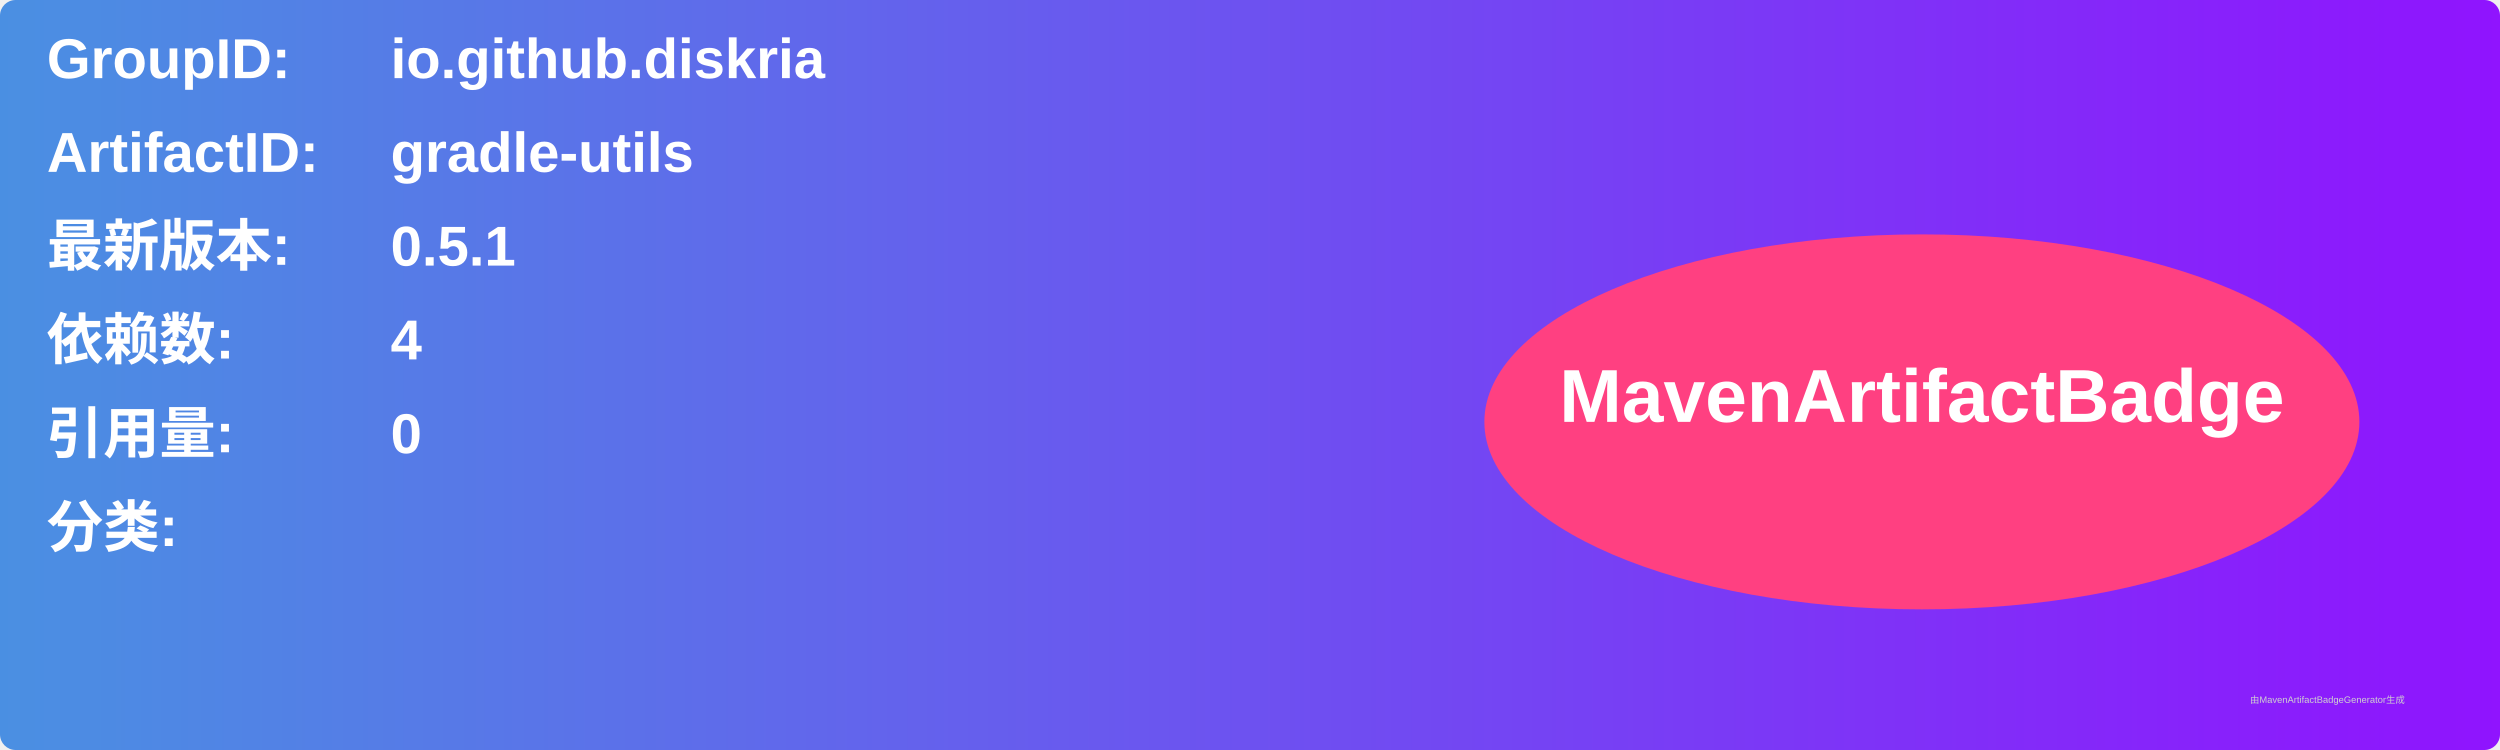
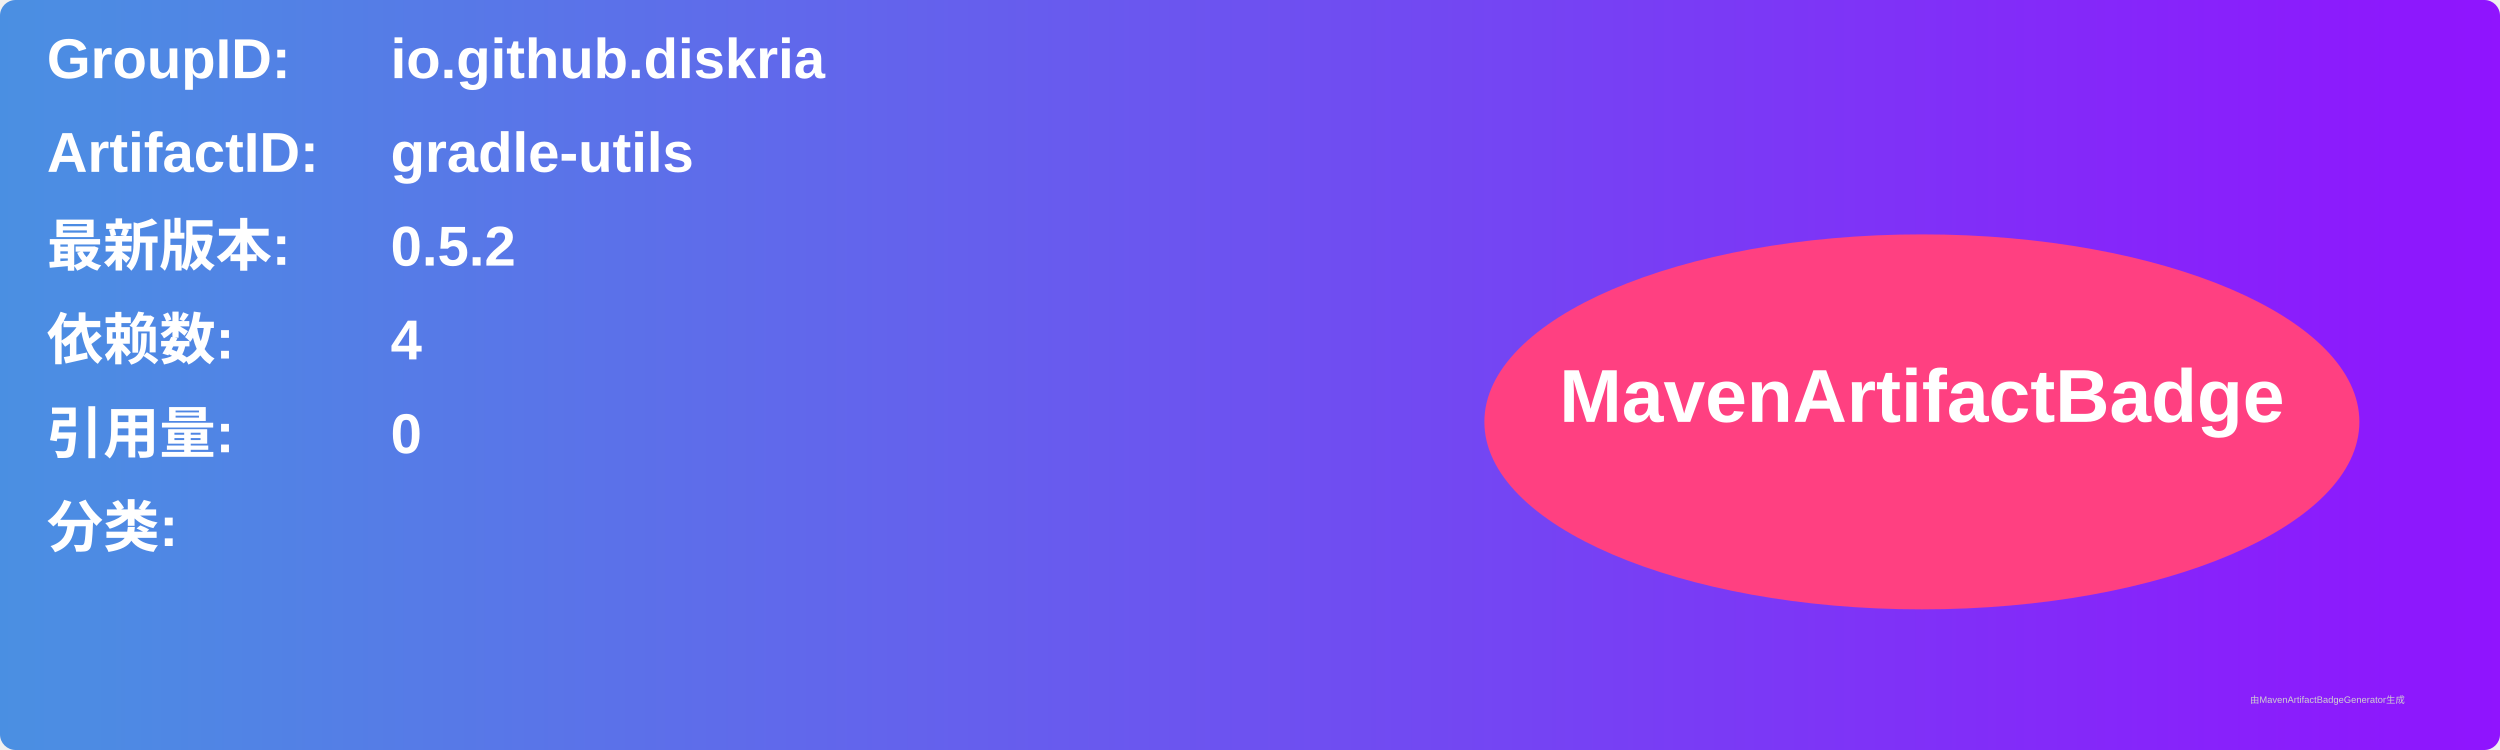
<svg xmlns="http://www.w3.org/2000/svg" width="800" height="240" viewBox="0 0 800 240">
  <linearGradient id="grad" x1="0%" y1="0%" x2="100%" y2="0%">
    <stop offset="0%" stop-color="#4a90e2" />
    <stop offset="100%" stop-color="#9013fe" />
  </linearGradient>
  <rect width="100%" height="100%" rx="5" ry="5" fill="url(#grad)" />
  <g transform="translate(15, 15)">
    <text x="0" y="10" font-family="Arial" font-size="18" fill="white" font-weight="bold" width="260">GroupID:</text>
    <text x="110" y="10" font-family="Arial" font-size="18" fill="white" font-weight="bold" width="460">io.github.diskria</text>
    <text x="0" y="40" font-family="Arial" font-size="18" fill="white" font-weight="bold" width="260">ArtifactID:</text>
    <text x="110" y="40" font-family="Arial" font-size="18" fill="white" font-weight="bold" width="460">gradle-utils</text>
    <text x="0" y="70" font-family="Arial" font-size="18" fill="white" font-weight="bold">最新版本:</text>
    <text x="110" y="70" font-family="Arial" font-size="18" fill="white" font-weight="bold">
-       <tspan font-weight="bold">0.5.1</tspan>
+       <tspan font-weight="bold">0.5.2</tspan>
    </text>
    <text x="0" y="100" font-family="Arial" font-size="18" fill="white" font-weight="bold">依赖数: </text>
    <text x="110" y="100" font-family="Arial" font-size="18" fill="white">
      <tspan font-weight="bold">4</tspan>
    </text>
    <text x="0" y="130" font-family="Arial" font-size="18" fill="white" font-weight="bold">引用量: </text>
    <text x="110" y="130" font-family="Arial" font-size="18" fill="white">
      <tspan font-weight="bold">0</tspan>
    </text>
    <text x="0" y="160" font-family="Arial" font-size="18" fill="white" font-weight="bold">分类:</text>
    <text x="10" y="190" font-family="Arial" font-size="10" fill="white">
      <tspan font-weight="bold" />
    </text>
    <ellipse cx="600" cy="120" rx="140" ry="60" fill="#ff4081" />
    <text x="600" y="120" text-anchor="middle" font-family="Arial" font-size="24" fill="white" font-weight="bold">MavenArtifactBadge</text>
  </g>
  <text x="720" y="225" font-family="Arial" font-size="3" fill="#d0d0d0">由MavenArtifactBadgeGenerator生成</text>
</svg>
